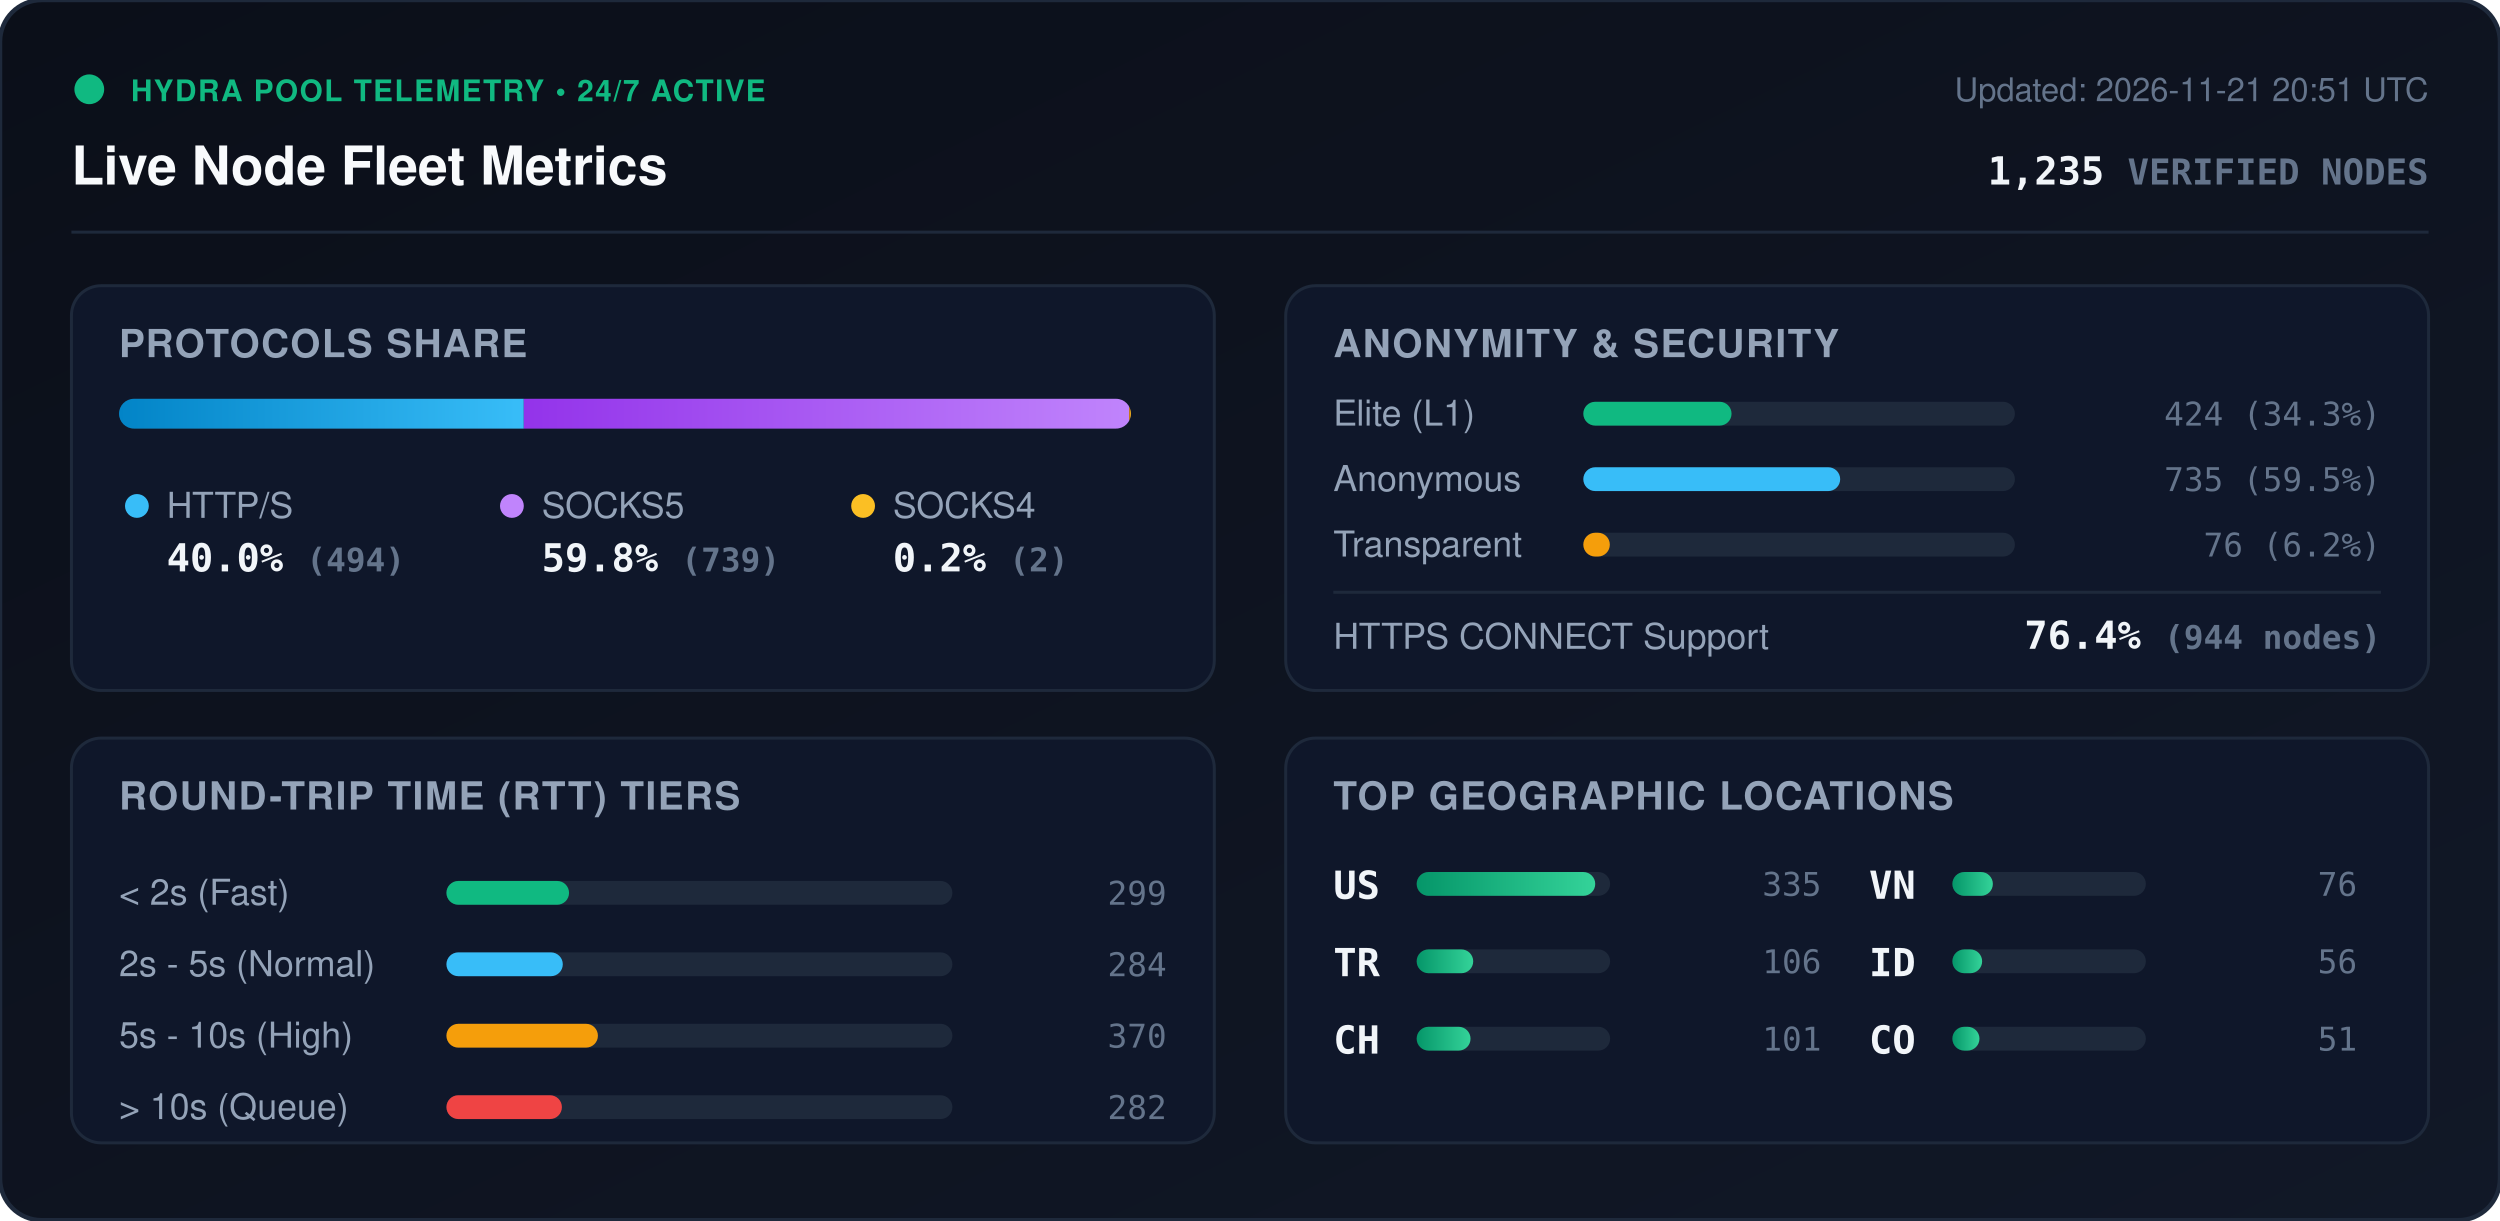
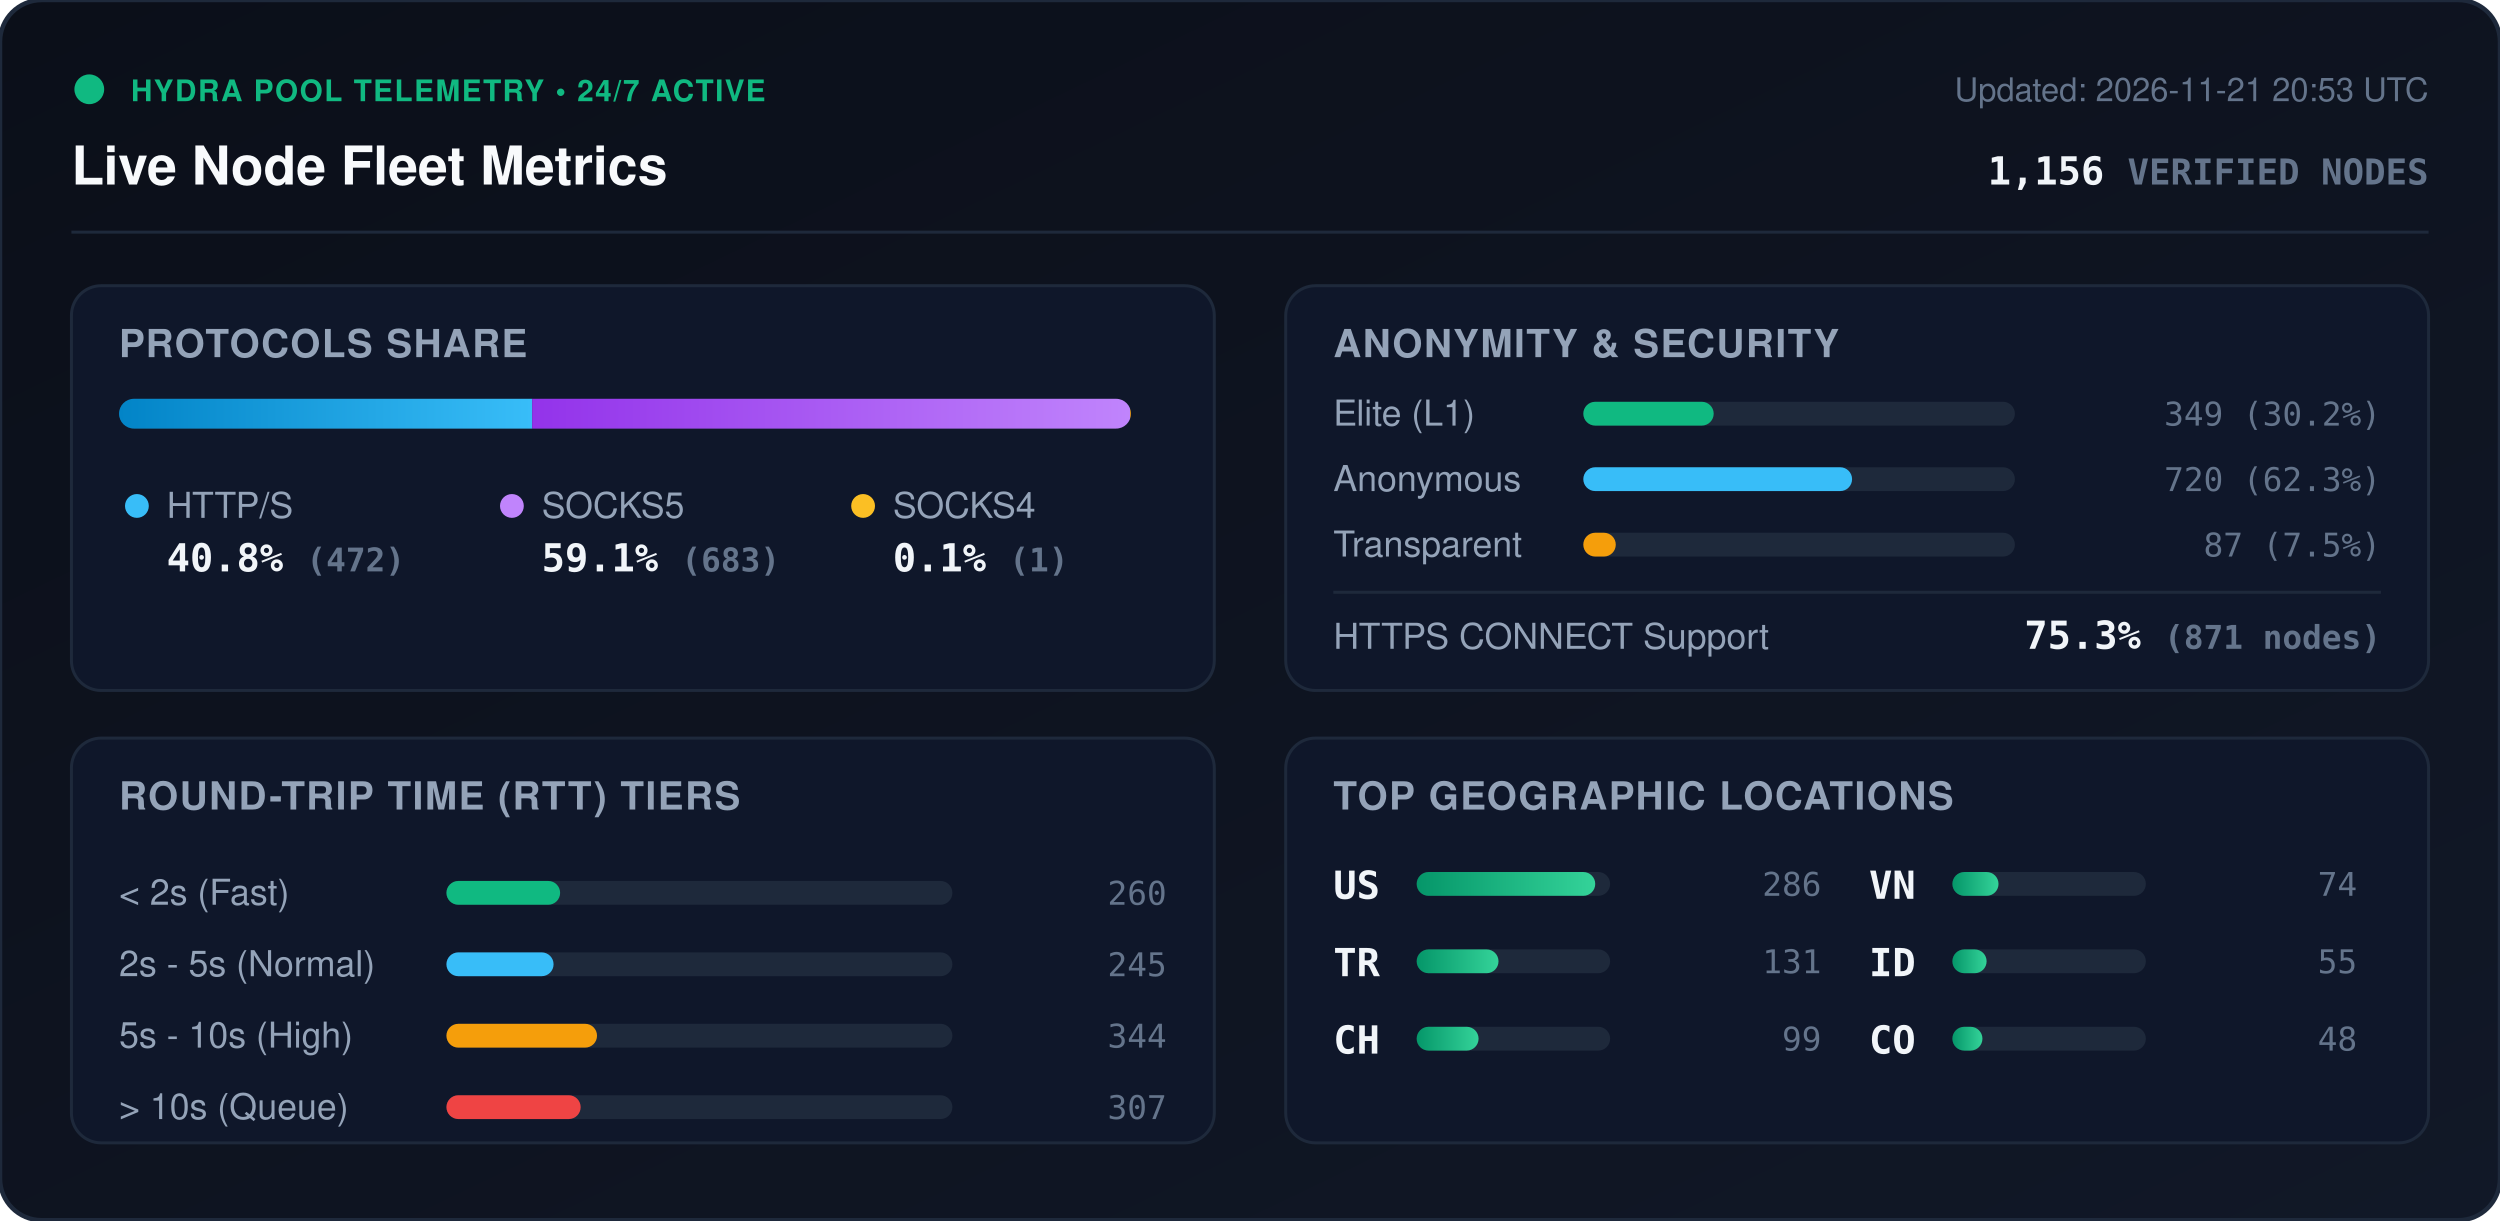
<svg xmlns="http://www.w3.org/2000/svg" viewBox="0 0 840 410" width="840" height="410" style="max-width: 100%; height: auto;">
  <defs>
    <linearGradient id="bg" x1="0%" y1="0%" x2="100%" y2="100%">
      <stop offset="0%" stop-color="#0b0f19" />
      <stop offset="100%" stop-color="#111827" />
    </linearGradient>
    <linearGradient id="bar-http" x1="0%" y1="0%" x2="100%" y2="0%">
      <stop offset="0%" stop-color="#0284c7" />
      <stop offset="100%" stop-color="#38bdf8" />
    </linearGradient>
    <linearGradient id="bar-socks5" x1="0%" y1="0%" x2="100%" y2="0%">
      <stop offset="0%" stop-color="#9333ea" />
      <stop offset="100%" stop-color="#c084fc" />
    </linearGradient>
    <linearGradient id="bar-socks4" x1="0%" y1="0%" x2="100%" y2="0%">
      <stop offset="0%" stop-color="#d97706" />
      <stop offset="100%" stop-color="#fbbf24" />
    </linearGradient>
    <linearGradient id="bar-green" x1="0%" y1="0%" x2="100%" y2="0%">
      <stop offset="0%" stop-color="#059669" />
      <stop offset="100%" stop-color="#34d399" />
    </linearGradient>
    <clipPath id="prog-track-clip">
      <rect width="340.0" height="10" rx="5" />
    </clipPath>
    <style>
      .title { font: 700 18px -apple-system, BlinkMacSystemFont, 'Segoe UI', Helvetica, Arial, sans-serif; fill: #f8fafc; }
      .sub { font: 500 11px -apple-system, BlinkMacSystemFont, 'Segoe UI', Helvetica, Arial, sans-serif; fill: #64748b; }
      .section-hdr { font: 600 13px -apple-system, BlinkMacSystemFont, 'Segoe UI', Helvetica, Arial, sans-serif; fill: #94a3b8; letter-spacing: 0.5px; }
      .metric-val { font: 700 13px -apple-system, BlinkMacSystemFont, 'Segoe UI', Helvetica, Arial, sans-serif; fill: #f1f5f9; }
      .metric-lbl { font: 500 12px -apple-system, BlinkMacSystemFont, 'Segoe UI', Helvetica, Arial, sans-serif; fill: #94a3b8; }
      .badge-txt { font: 700 10px -apple-system, BlinkMacSystemFont, 'Segoe UI', Helvetica, Arial, sans-serif; fill: #10b981; letter-spacing: 0.5px; }
      .mono { font-family: ui-monospace, SFMono-Regular, Menlo, Monaco, Consolas, monospace; }
      .pulse { animation: beacon 2s infinite ease-in-out; }
      @keyframes beacon { 0%, 100% { opacity: 1; } 50% { opacity: 0.35; } }
    </style>
  </defs>
  <rect width="840" height="410" rx="14" fill="url(#bg)" stroke="#1e293b" stroke-width="1.5" />
  <g transform="translate(24, 24)">
    <circle cx="6" cy="6" r="5" fill="#10b981" class="pulse" />
    <text x="20" y="10" class="badge-txt">HYDRA POOL TELEMETRY • 24/7 ACTIVE</text>
    <text x="0" y="38" class="title">Live Node Fleet Metrics</text>
-     <text x="792" y="10" text-anchor="end" class="sub">Updated: 2026-11-21 20:51 UTC</text>
-     <text x="792" y="38" text-anchor="end" class="metric-val mono" fill="#38bdf8">1,235 <tspan font-size="12" fill="#64748b">VERIFIED NODES</tspan>
+     <text x="792" y="10" text-anchor="end" class="sub">Updated: 2026-11-21 20:53 UTC</text>
+     <text x="792" y="38" text-anchor="end" class="metric-val mono" fill="#38bdf8">1,156 <tspan font-size="12" fill="#64748b">VERIFIED NODES</tspan>
    </text>
  </g>
  <line x1="24" y1="78" x2="816" y2="78" stroke="#1e293b" stroke-width="1" />
  <g transform="translate(24, 96)">
    <rect width="384" height="136" rx="10" fill="#0f172a" stroke="#1e293b" />
    <text x="16" y="24" class="section-hdr">PROTOCOLS SHARE</text>
    <g transform="translate(16, 38)">
      <rect width="340.0" height="10" rx="5" fill="#1e293b" />
      <g clip-path="url(#prog-track-clip)">
-         <rect x="0" width="136.0" height="10" fill="url(#bar-http)" />
-         <rect x="136.0" width="203.4" height="10" fill="url(#bar-socks5)" />
-         <rect x="339.4" width="0.6" height="10" fill="url(#bar-socks4)" />
+         <rect x="0" width="138.8" height="10" fill="url(#bar-http)" />
+         <rect x="138.8" width="200.9" height="10" fill="url(#bar-socks5)" />
+         <rect x="339.7" width="0.3" height="10" fill="url(#bar-socks4)" />
      </g>
    </g>
    <g transform="translate(16, 68)">
      <circle cx="6" cy="6" r="4" fill="#38bdf8" />
      <text x="16" y="10" class="metric-lbl">HTTP/S</text>
-       <text x="16" y="28" class="metric-val mono">40.0% <tspan font-size="11" fill="#64748b">(494)</tspan>
+       <text x="16" y="28" class="metric-val mono">40.8% <tspan font-size="11" fill="#64748b">(472)</tspan>
      </text>
      <circle cx="132" cy="6" r="4" fill="#c084fc" />
      <text x="142" y="10" class="metric-lbl">SOCKS5</text>
-       <text x="142" y="28" class="metric-val mono">59.8% <tspan font-size="11" fill="#64748b">(739)</tspan>
+       <text x="142" y="28" class="metric-val mono">59.1% <tspan font-size="11" fill="#64748b">(683)</tspan>
      </text>
      <circle cx="250" cy="6" r="4" fill="#fbbf24" />
      <text x="260" y="10" class="metric-lbl">SOCKS4</text>
-       <text x="260" y="28" class="metric-val mono">0.2% <tspan font-size="11" fill="#64748b">(2)</tspan>
+       <text x="260" y="28" class="metric-val mono">0.1% <tspan font-size="11" fill="#64748b">(1)</tspan>
      </text>
    </g>
  </g>
  <g transform="translate(432, 96)">
    <rect width="384" height="136" rx="10" fill="#0f172a" stroke="#1e293b" />
    <text x="16" y="24" class="section-hdr">ANONYMITY &amp; SECURITY</text>
    <text x="16" y="47" class="metric-lbl">Elite (L1)</text>
    <rect x="100" y="39" width="145.0" height="8" rx="4" fill="#1e293b" />
-     <rect x="100" y="39" width="49.8" height="8" rx="4" fill="#10b981" />
-     <text x="368" y="47" text-anchor="end" class="mono sub" fill="#e2e8f0">424 (34.3%)</text>
+     <rect x="100" y="39" width="43.8" height="8" rx="4" fill="#10b981" />
+     <text x="368" y="47" text-anchor="end" class="mono sub" fill="#e2e8f0">349 (30.2%)</text>
    <text x="16" y="69" class="metric-lbl">Anonymous</text>
    <rect x="100" y="61" width="145.0" height="8" rx="4" fill="#1e293b" />
-     <rect x="100" y="61" width="86.3" height="8" rx="4" fill="#38bdf8" />
-     <text x="368" y="69" text-anchor="end" class="mono sub" fill="#e2e8f0">735 (59.5%)</text>
+     <rect x="100" y="61" width="90.3" height="8" rx="4" fill="#38bdf8" />
+     <text x="368" y="69" text-anchor="end" class="mono sub" fill="#e2e8f0">720 (62.3%)</text>
    <text x="16" y="91" class="metric-lbl">Transparent</text>
    <rect x="100" y="83" width="145.0" height="8" rx="4" fill="#1e293b" />
-     <rect x="100" y="83" width="8.9" height="8" rx="4" fill="#f59e0b" />
-     <text x="368" y="91" text-anchor="end" class="mono sub" fill="#e2e8f0">76 (6.2%)</text>
+     <rect x="100" y="83" width="10.9" height="8" rx="4" fill="#f59e0b" />
+     <text x="368" y="91" text-anchor="end" class="mono sub" fill="#e2e8f0">87 (7.5%)</text>
    <line x1="16" y1="103" x2="368" y2="103" stroke="#1e293b" stroke-width="1" />
    <text x="16" y="122" class="metric-lbl">HTTPS CONNECT Support</text>
-     <text x="368" y="122" text-anchor="end" class="metric-val mono" fill="#34d399">76.4% <tspan font-size="11" fill="#64748b">(944 nodes)</tspan>
+     <text x="368" y="122" text-anchor="end" class="metric-val mono" fill="#34d399">75.3% <tspan font-size="11" fill="#64748b">(871 nodes)</tspan>
    </text>
  </g>
  <g transform="translate(24, 248)">
    <rect width="384" height="136" rx="10" fill="#0f172a" stroke="#1e293b" />
    <text x="16" y="24" class="section-hdr">ROUND-TRIP TIME (RTT) TIERS</text>
    <g transform="translate(16, 42)">
      <text x="0" y="14" class="metric-lbl">&lt; 2s (Fast)</text>
      <rect x="110" y="6" width="170" height="8" rx="4" fill="#1e293b" />
-       <rect x="110" y="6" width="41.2" height="8" rx="4" fill="#10b981" />
-       <text x="352" y="14" text-anchor="end" class="mono sub">299</text>
+       <rect x="110" y="6" width="38.2" height="8" rx="4" fill="#10b981" />
+       <text x="352" y="14" text-anchor="end" class="mono sub">260</text>
      <text x="0" y="38" class="metric-lbl">2s - 5s (Normal)</text>
      <rect x="110" y="30" width="170" height="8" rx="4" fill="#1e293b" />
-       <rect x="110" y="30" width="39.1" height="8" rx="4" fill="#38bdf8" />
-       <text x="352" y="38" text-anchor="end" class="mono sub">284</text>
+       <rect x="110" y="30" width="36.0" height="8" rx="4" fill="#38bdf8" />
+       <text x="352" y="38" text-anchor="end" class="mono sub">245</text>
      <text x="0" y="62" class="metric-lbl">5s - 10s (High)</text>
      <rect x="110" y="54" width="170" height="8" rx="4" fill="#1e293b" />
-       <rect x="110" y="54" width="50.9" height="8" rx="4" fill="#f59e0b" />
-       <text x="352" y="62" text-anchor="end" class="mono sub">370</text>
+       <rect x="110" y="54" width="50.6" height="8" rx="4" fill="#f59e0b" />
+       <text x="352" y="62" text-anchor="end" class="mono sub">344</text>
      <text x="0" y="86" class="metric-lbl">&gt; 10s (Queue)</text>
      <rect x="110" y="78" width="170" height="8" rx="4" fill="#1e293b" />
-       <rect x="110" y="78" width="38.8" height="8" rx="4" fill="#ef4444" />
-       <text x="352" y="86" text-anchor="end" class="mono sub">282</text>
+       <rect x="110" y="78" width="45.1" height="8" rx="4" fill="#ef4444" />
+       <text x="352" y="86" text-anchor="end" class="mono sub">307</text>
    </g>
  </g>
  <g transform="translate(432, 248)">
    <rect width="384" height="136" rx="10" fill="#0f172a" stroke="#1e293b" />
    <text x="16" y="24" class="section-hdr">TOP GEOGRAPHIC LOCATIONS</text>
    <g transform="translate(16, 42)">
      <g transform="translate(0, 0)">
        <text x="0" y="12" class="mono metric-val" font-size="12">US</text>
        <rect x="28" y="3" width="65" height="8" rx="4" fill="#1e293b" />
        <rect x="28" y="3" width="60.0" height="8" rx="4" fill="url(#bar-green)" />
-         <text x="164" y="11" text-anchor="end" class="mono sub">335</text>
+         <text x="164" y="11" text-anchor="end" class="mono sub">286</text>
      </g>
      <g transform="translate(0, 26)">
        <text x="0" y="12" class="mono metric-val" font-size="12">TR</text>
        <rect x="28" y="3" width="65" height="8" rx="4" fill="#1e293b" />
-         <rect x="28" y="3" width="19.0" height="8" rx="4" fill="url(#bar-green)" />
-         <text x="164" y="11" text-anchor="end" class="mono sub">106</text>
+         <rect x="28" y="3" width="27.5" height="8" rx="4" fill="url(#bar-green)" />
+         <text x="164" y="11" text-anchor="end" class="mono sub">131</text>
      </g>
      <g transform="translate(0, 52)">
        <text x="0" y="12" class="mono metric-val" font-size="12">CH</text>
        <rect x="28" y="3" width="65" height="8" rx="4" fill="#1e293b" />
-         <rect x="28" y="3" width="18.1" height="8" rx="4" fill="url(#bar-green)" />
-         <text x="164" y="11" text-anchor="end" class="mono sub">101</text>
+         <rect x="28" y="3" width="20.8" height="8" rx="4" fill="url(#bar-green)" />
+         <text x="164" y="11" text-anchor="end" class="mono sub">99</text>
      </g>
      <g transform="translate(180, 0)">
        <text x="0" y="12" class="mono metric-val" font-size="12">VN</text>
        <rect x="28" y="3" width="65" height="8" rx="4" fill="#1e293b" />
-         <rect x="28" y="3" width="13.6" height="8" rx="4" fill="url(#bar-green)" />
-         <text x="164" y="11" text-anchor="end" class="mono sub">76</text>
+         <rect x="28" y="3" width="15.5" height="8" rx="4" fill="url(#bar-green)" />
+         <text x="164" y="11" text-anchor="end" class="mono sub">74</text>
      </g>
      <g transform="translate(180, 26)">
        <text x="0" y="12" class="mono metric-val" font-size="12">ID</text>
        <rect x="28" y="3" width="65" height="8" rx="4" fill="#1e293b" />
-         <rect x="28" y="3" width="10.0" height="8" rx="4" fill="url(#bar-green)" />
-         <text x="164" y="11" text-anchor="end" class="mono sub">56</text>
+         <rect x="28" y="3" width="11.5" height="8" rx="4" fill="url(#bar-green)" />
+         <text x="164" y="11" text-anchor="end" class="mono sub">55</text>
      </g>
      <g transform="translate(180, 52)">
        <text x="0" y="12" class="mono metric-val" font-size="12">CO</text>
        <rect x="28" y="3" width="65" height="8" rx="4" fill="#1e293b" />
-         <rect x="28" y="3" width="9.1" height="8" rx="4" fill="url(#bar-green)" />
-         <text x="164" y="11" text-anchor="end" class="mono sub">51</text>
+         <rect x="28" y="3" width="10.1" height="8" rx="4" fill="url(#bar-green)" />
+         <text x="164" y="11" text-anchor="end" class="mono sub">48</text>
      </g>
    </g>
  </g>
</svg>
